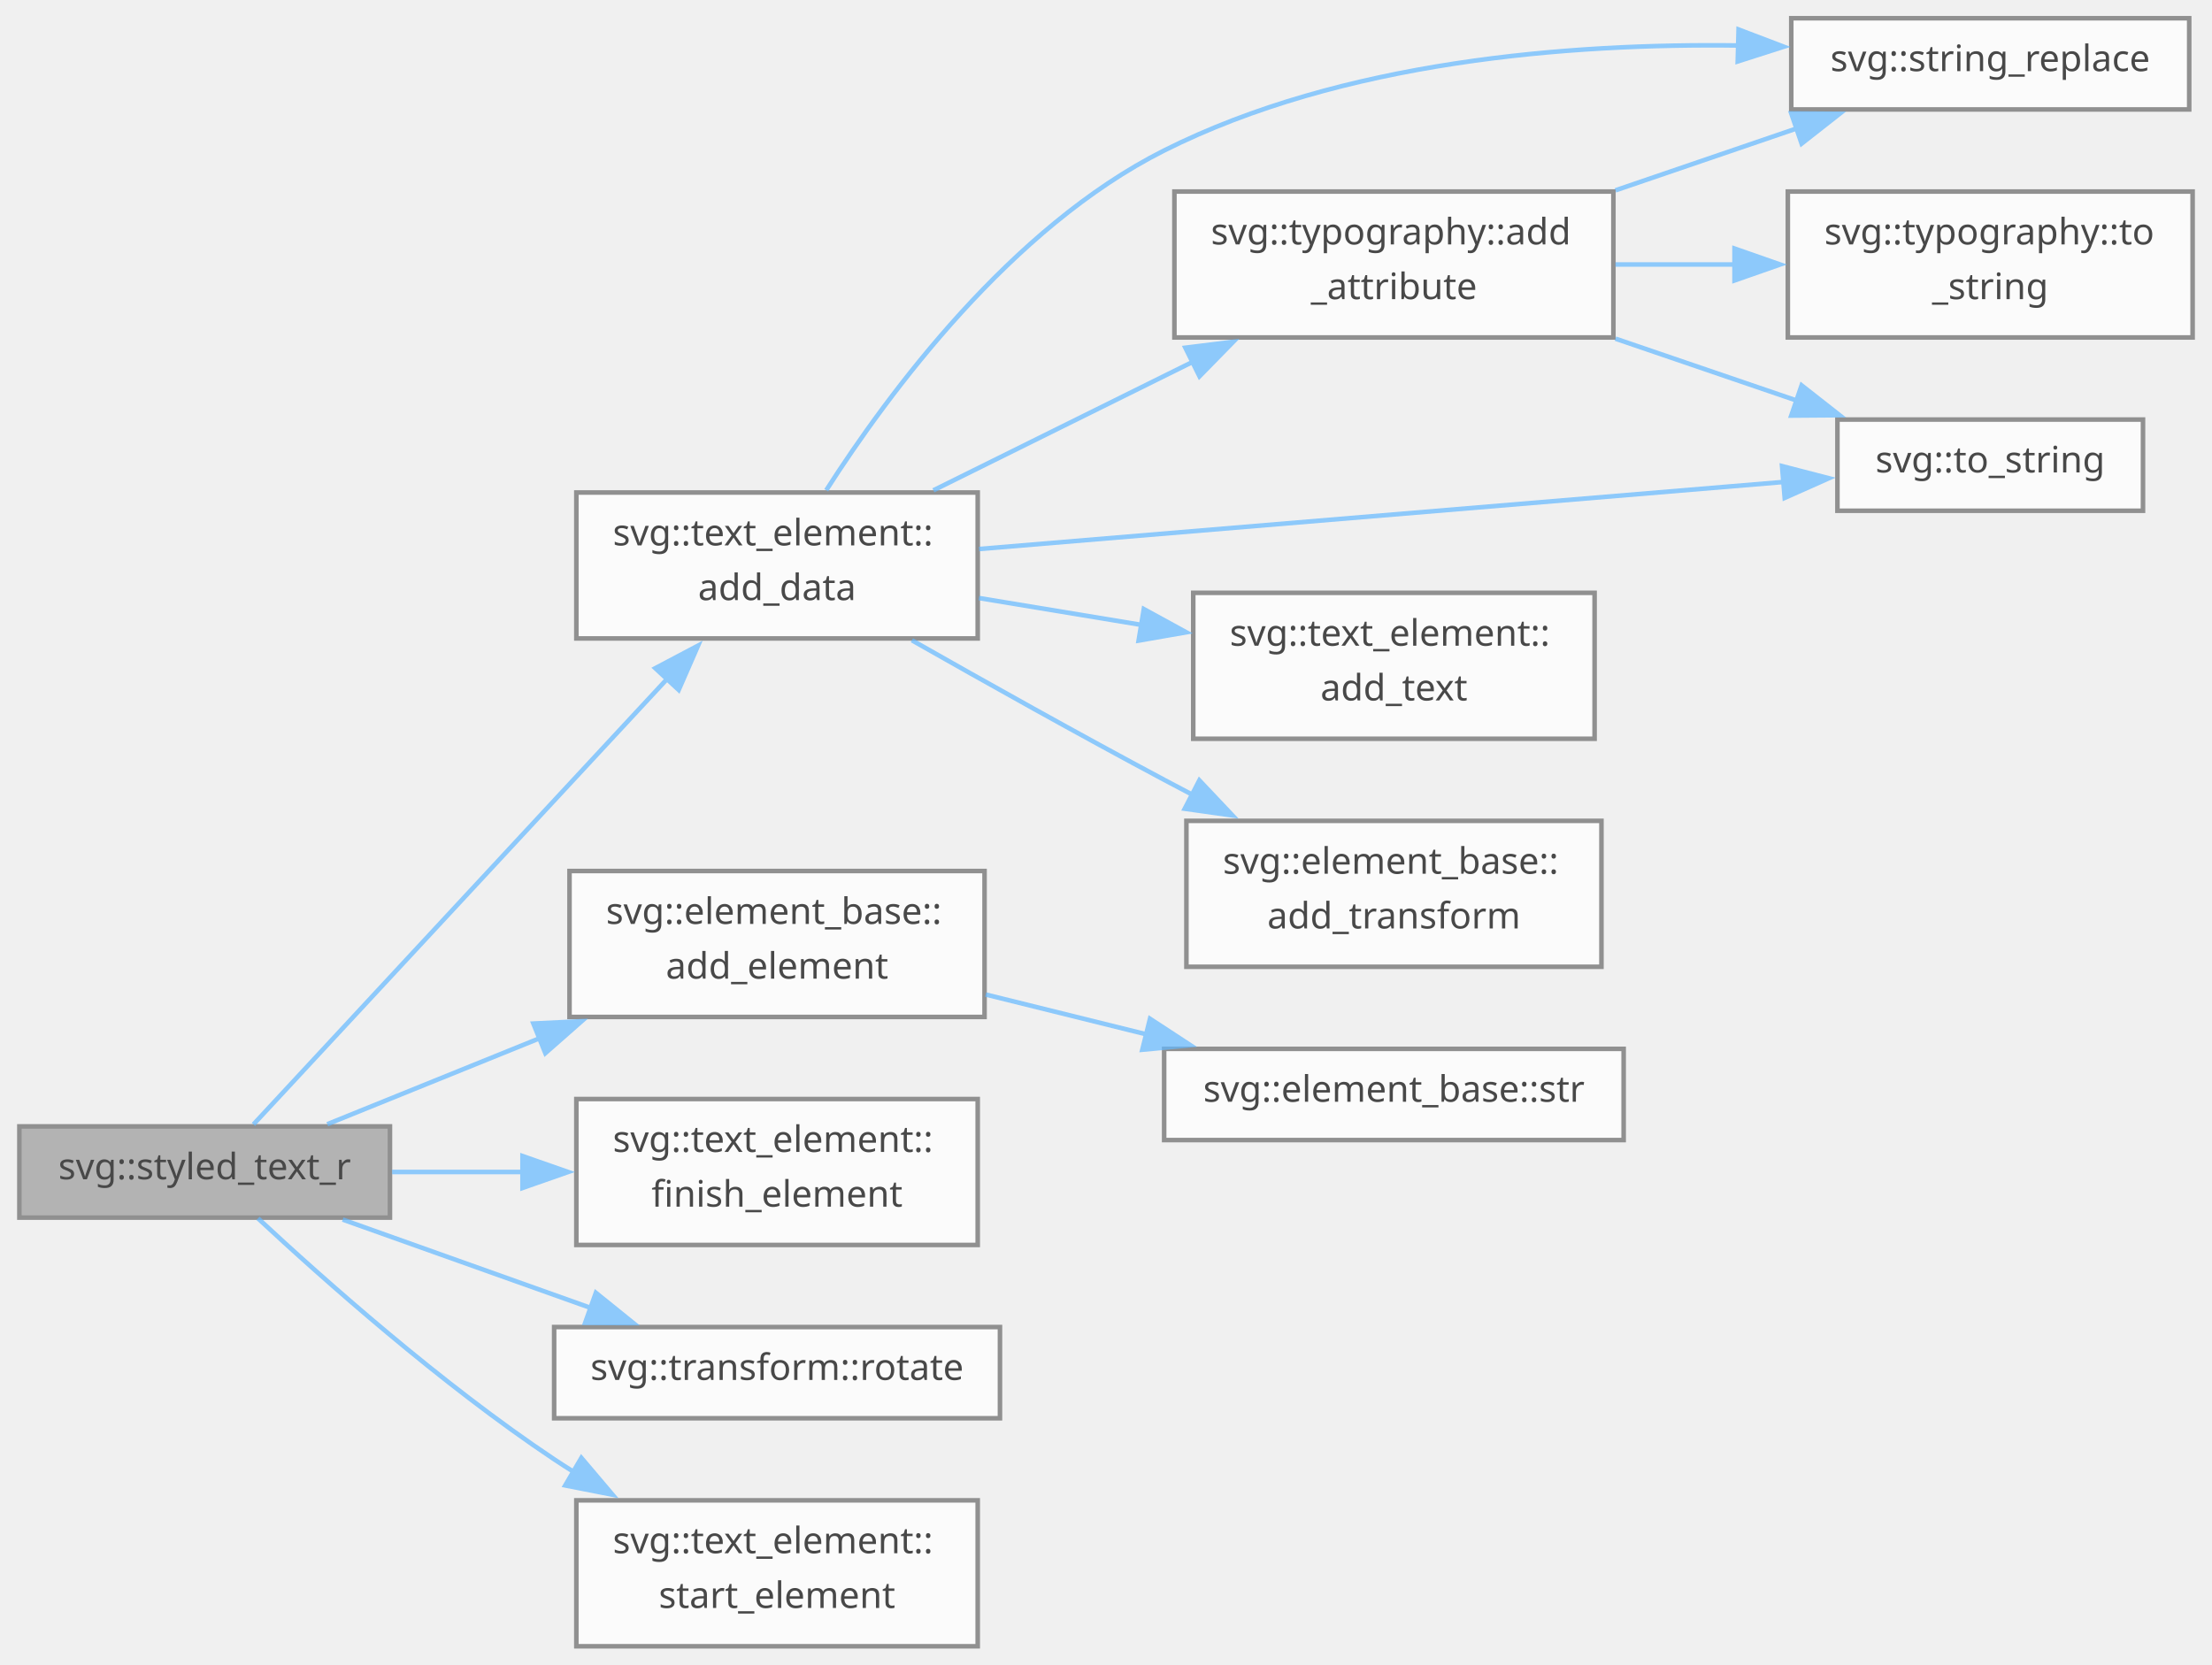
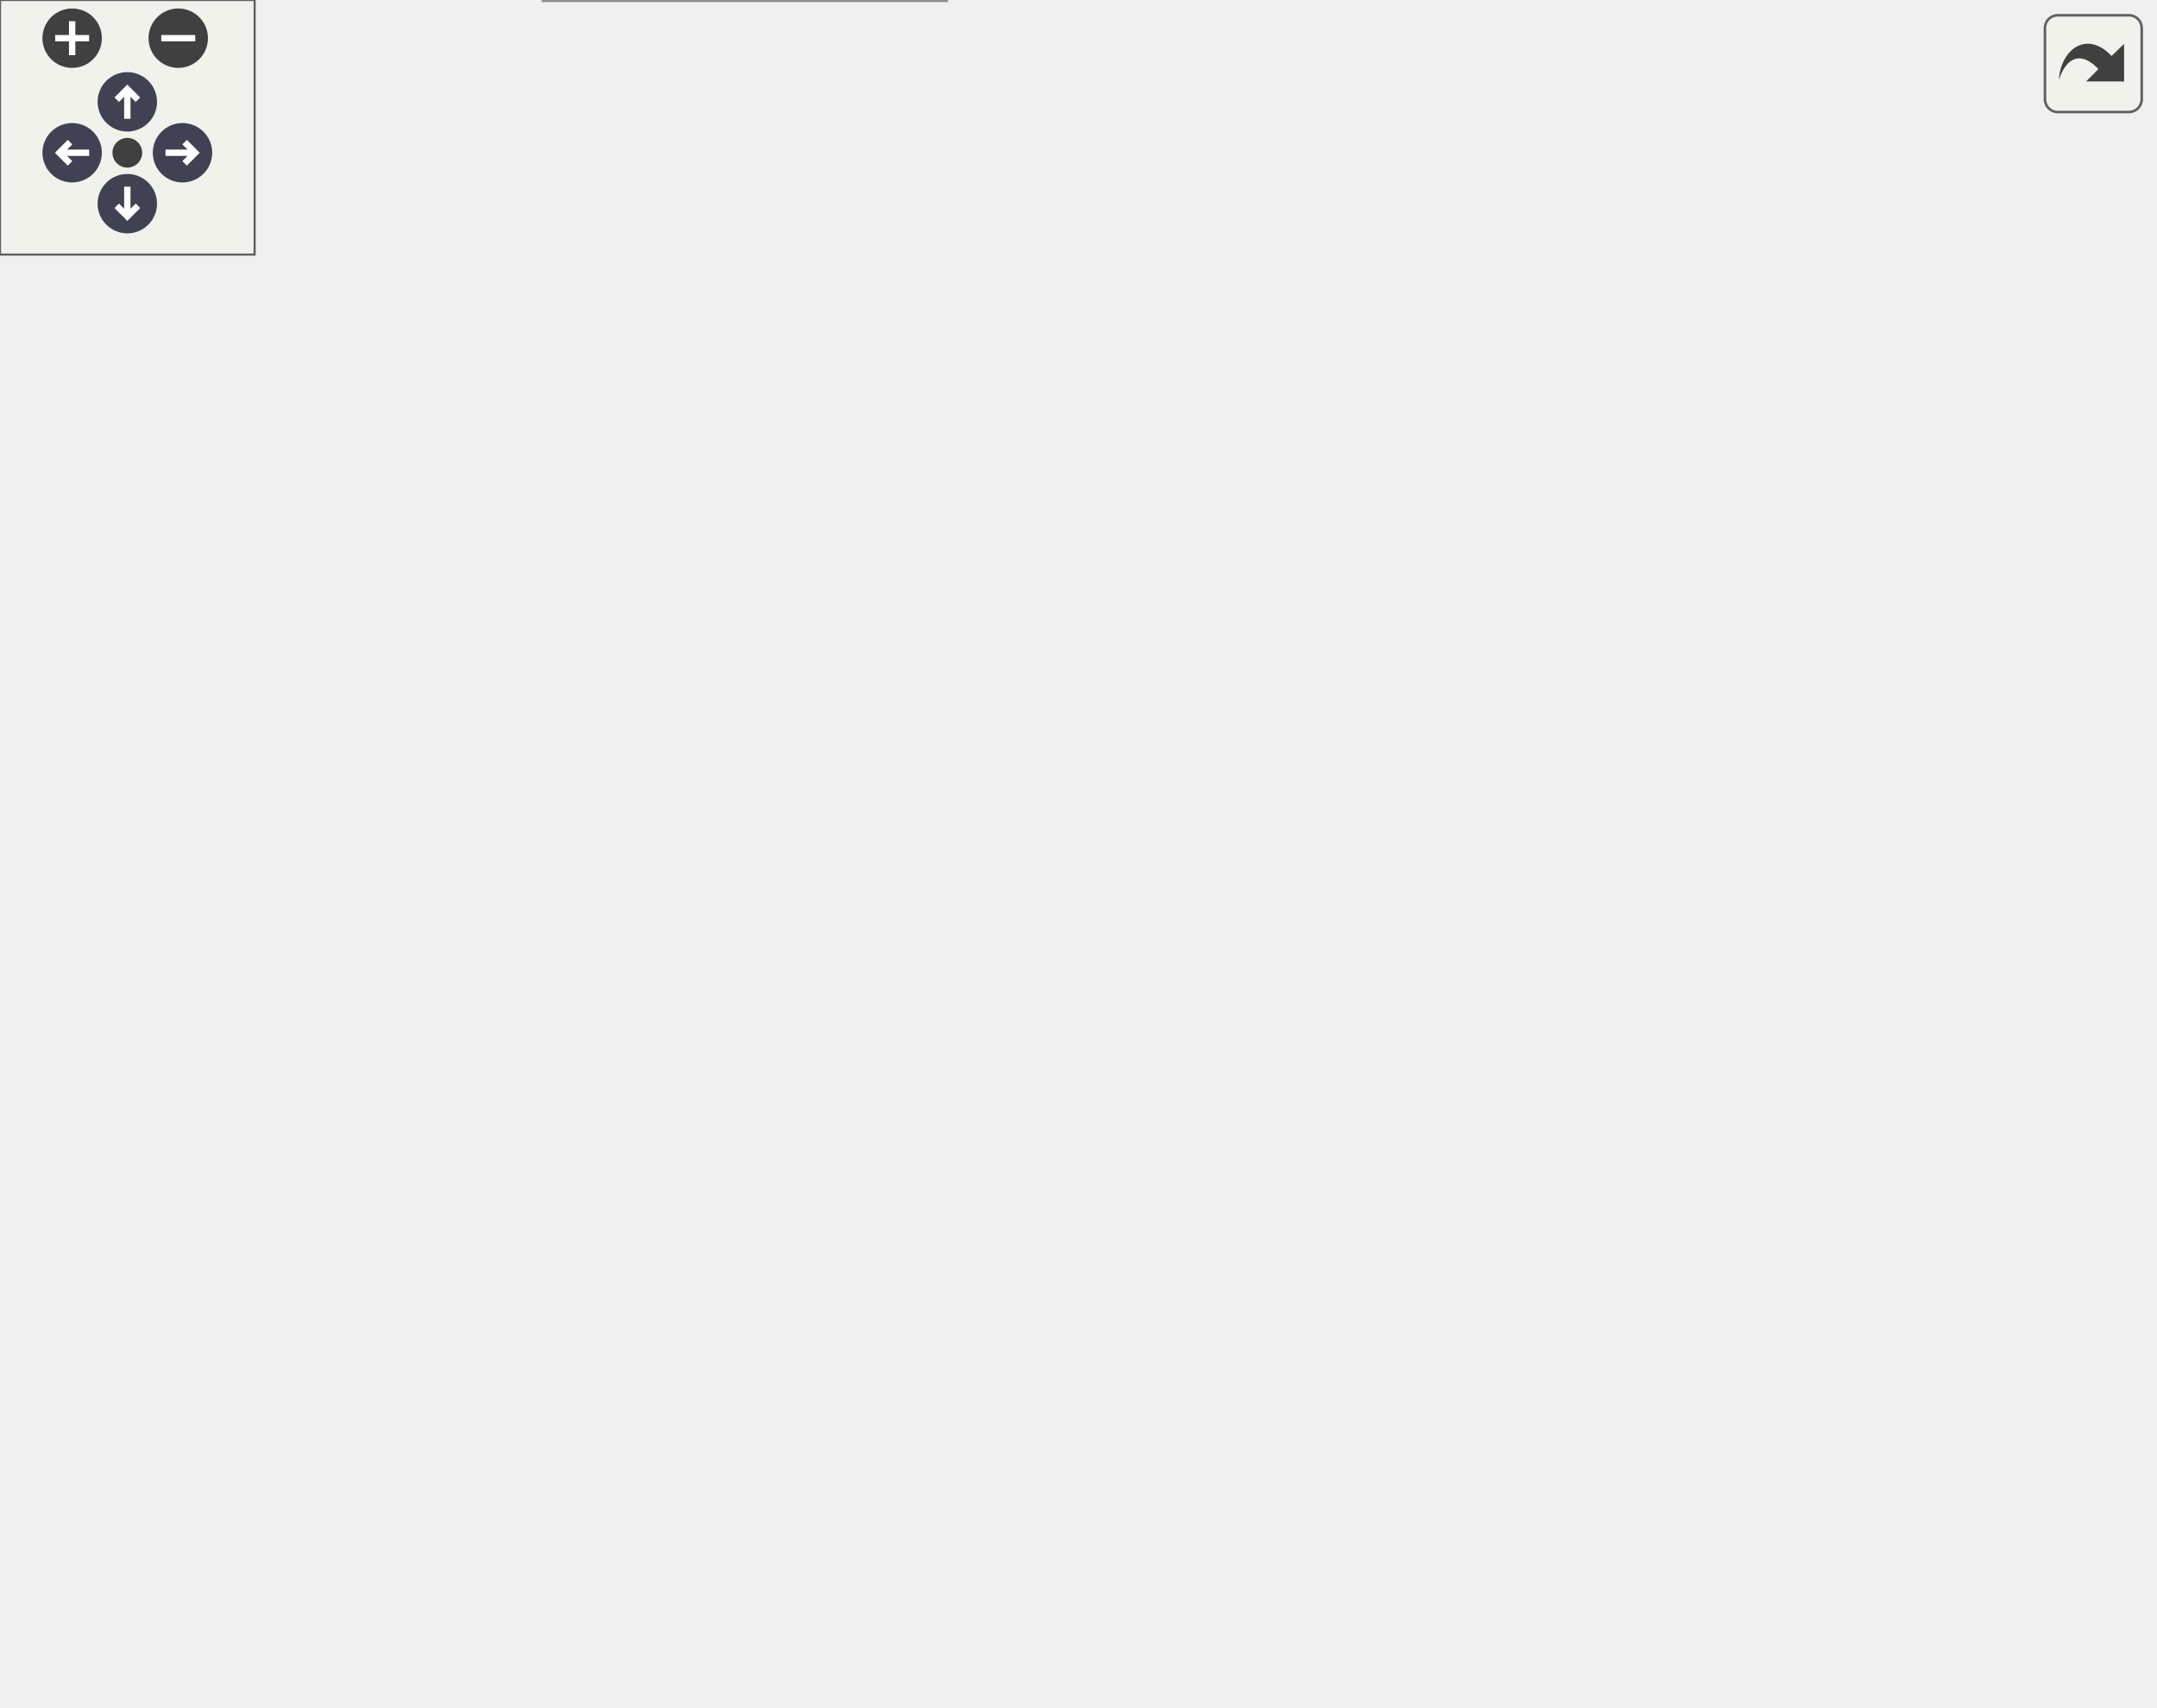
- <svg xmlns="http://www.w3.org/2000/svg" xmlns:xlink="http://www.w3.org/1999/xlink" width="485pt" height="365pt" viewBox="0.00 0.00 484.50 365.00">
-   <svg id="main" version="1.1" xml:space="preserve">
-     <style type="text/css">
+ <svg xmlns="http://www.w3.org/2000/svg" xmlns:xlink="http://www.w3.org/1999/xlink" id="main" version="1.1" xml:space="preserve">
+   <style type="text/css">
.node, .edge {opacity: 0.7;}
.node.selected, .edge.selected {opacity: 1;}
.edge:hover path { stroke: red; }
.edge:hover polygon { stroke: red; fill: red; }
</style>
-     <svg id="graph" class="graph">
-       <g id="graph0" class="graph" transform="scale(1 1) rotate(0) translate(4 361)">
-         <g id="Node000001" class="node">
-           <g id="a_Node000001">
-             <a xlink:title="Text at.">
-               <polygon fill="#999999" stroke="#666666" points="81.25,-114 0,-114 0,-94 81.25,-94 81.25,-114" />
-               <text text-anchor="middle" x="40.62" y="-102.4" font-family="SourceSans" font-size="8.00">svg::styled_text_r</text>
-             </a>
-           </g>
-         </g>
-         <g id="Node000002" class="node">
-           <g id="a_Node000002">
-             <a xlink:href="group__elements.html#aad29e1daf75bdcd69a39575a6807fa0f" target="_top" xlink:title="Either serialize immediately (as below), or create data structure that adds data to data_vec and then...">
-               <polygon fill="white" stroke="#666666" points="210.12,-253 122.12,-253 122.12,-221 210.12,-221 210.12,-253" />
-               <text text-anchor="start" x="130.12" y="-241.4" font-family="SourceSans" font-size="8.00">svg::text_element::</text>
-               <text text-anchor="middle" x="166.12" y="-229.4" font-family="SourceSans" font-size="8.00">add_data</text>
-             </a>
-           </g>
-         </g>
-         <g id="edge1_Node000001_Node000002" class="edge">
-           <g id="a_edge1_Node000001_Node000002">
-             <a xlink:title=" ">
-               <path fill="none" stroke="#63b8ff" d="M51.32,-114.44C70.78,-135.39 115.07,-183.09 142.3,-212.42" />
-               <polygon fill="#63b8ff" stroke="#63b8ff" points="139.43,-214.47 148.8,-219.42 144.56,-209.71 139.43,-214.47" />
-             </a>
-           </g>
-         </g>
-         <g id="Node000009" class="node">
-           <g id="a_Node000009">
-             <a xlink:href="group__elements.html#ada0333b46b2547c6152f3f5811016a12" target="_top" xlink:title=" ">
-               <polygon fill="white" stroke="#666666" points="211.62,-170 120.62,-170 120.62,-138 211.62,-138 211.62,-170" />
-               <text text-anchor="start" x="128.62" y="-158.4" font-family="SourceSans" font-size="8.00">svg::element_base::</text>
-               <text text-anchor="middle" x="166.12" y="-146.4" font-family="SourceSans" font-size="8.00">add_element</text>
-             </a>
-           </g>
-         </g>
-         <g id="edge10_Node000001_Node000009" class="edge">
-           <g id="a_edge10_Node000001_Node000009">
-             <a xlink:title=" ">
-               <path fill="none" stroke="#63b8ff" d="M67.51,-114.48C81.09,-119.98 98.21,-126.91 114.3,-133.42" />
-               <polygon fill="#63b8ff" stroke="#63b8ff" points="112.7,-136.55 123.28,-137.06 115.32,-130.06 112.7,-136.55" />
-             </a>
-           </g>
-         </g>
-         <g id="Node000011" class="node">
-           <g id="a_Node000011">
-             <a xlink:href="group__elements.html#ga13c46848317034d16c62a7d2061ba3d6" target="_top" xlink:title=" ">
-               <polygon fill="white" stroke="#666666" points="210.12,-120 122.12,-120 122.12,-88 210.12,-88 210.12,-120" />
-               <text text-anchor="start" x="130.12" y="-108.4" font-family="SourceSans" font-size="8.00">svg::text_element::</text>
-               <text text-anchor="middle" x="166.12" y="-96.4" font-family="SourceSans" font-size="8.00">finish_element</text>
-             </a>
-           </g>
-         </g>
-         <g id="edge12_Node000001_Node000011" class="edge">
-           <g id="a_edge12_Node000001_Node000011">
-             <a xlink:title=" ">
-               <path fill="none" stroke="#63b8ff" d="M81.72,-104C90.94,-104 100.89,-104 110.59,-104" />
-               <polygon fill="#63b8ff" stroke="#63b8ff" points="110.31,-107.5 120.31,-104 110.31,-100.5 110.31,-107.5" />
-             </a>
-           </g>
-         </g>
-         <g id="Node000012" class="node">
-           <g id="a_Node000012">
-             <a xlink:href="structsvg_1_1transform.html#acf9836f4ba647f0dd2b53963a0f714d0" target="_top" xlink:title=" ">
-               <polygon fill="white" stroke="#666666" points="215,-70 117.25,-70 117.25,-50 215,-50 215,-70" />
-               <text text-anchor="middle" x="166.12" y="-58.4" font-family="SourceSans" font-size="8.00">svg::transform::rotate</text>
-             </a>
-           </g>
-         </g>
-         <g id="edge13_Node000001_Node000012" class="edge">
-           <g id="a_edge13_Node000001_Node000012">
-             <a xlink:title=" ">
-               <path fill="none" stroke="#63b8ff" d="M70.89,-93.57C87.2,-87.76 107.72,-80.45 125.45,-74.13" />
-               <polygon fill="#63b8ff" stroke="#63b8ff" points="126.4,-77.51 134.64,-70.86 124.05,-70.92 126.4,-77.51" />
-             </a>
-           </g>
-         </g>
-         <g id="Node000013" class="node">
-           <g id="a_Node000013">
-             <a xlink:href="group__elements.html#ae45bec611a6ec17ea46aab6d680ae042" target="_top" xlink:title=" ">
-               <polygon fill="white" stroke="#666666" points="210.12,-32 122.12,-32 122.12,0 210.12,0 210.12,-32" />
-               <text text-anchor="start" x="130.12" y="-20.4" font-family="SourceSans" font-size="8.00">svg::text_element::</text>
-               <text text-anchor="middle" x="166.12" y="-8.4" font-family="SourceSans" font-size="8.00">start_element</text>
-             </a>
-           </g>
-         </g>
-         <g id="edge14_Node000001_Node000013" class="edge">
-           <g id="a_edge14_Node000001_Node000013">
-             <a xlink:title=" ">
-               <path fill="none" stroke="#63b8ff" d="M52.32,-93.83C66.46,-80.67 92.51,-57.49 117.25,-41 118.64,-40.07 120.07,-39.16 121.52,-38.25" />
-               <polygon fill="#63b8ff" stroke="#63b8ff" points="123.22,-41.31 130.07,-33.23 119.68,-35.27 123.22,-41.31" />
-             </a>
-           </g>
-         </g>
-         <g id="Node000003" class="node">
-           <g id="a_Node000003">
-             <a xlink:href="structsvg_1_1typography.html#adbc62f74f1fed3f7c77567250f084f83" target="_top" xlink:title=" ">
-               <polygon fill="white" stroke="#666666" points="349.5,-319 253.25,-319 253.25,-287 349.5,-287 349.5,-319" />
-               <text text-anchor="start" x="261.25" y="-307.4" font-family="SourceSans" font-size="8.00">svg::typography::add</text>
-               <text text-anchor="middle" x="301.38" y="-295.4" font-family="SourceSans" font-size="8.00">_attribute</text>
-             </a>
-           </g>
-         </g>
-         <g id="edge2_Node000002_Node000003" class="edge">
-           <g id="a_edge2_Node000002_Node000003">
-             <a xlink:title=" ">
-               <path fill="none" stroke="#63b8ff" d="M200.41,-253.48C217.63,-262.01 238.85,-272.53 257.31,-281.67" />
-               <polygon fill="#63b8ff" stroke="#63b8ff" points="255.65,-284.75 266.16,-286.05 258.75,-278.48 255.65,-284.75" />
-             </a>
-           </g>
-         </g>
-         <g id="Node000004" class="node">
-           <g id="a_Node000004">
-             <a xlink:href="namespacesvg.html#a48ac748e89e22789d1772326a98dd7b6" target="_top" xlink:title=" ">
-               <polygon fill="white" stroke="#666666" points="475.75,-357 388.5,-357 388.5,-337 475.75,-337 475.75,-357" />
-               <text text-anchor="middle" x="432.12" y="-345.4" font-family="SourceSans" font-size="8.00">svg::string_replace</text>
-             </a>
-           </g>
-         </g>
-         <g id="edge8_Node000002_Node000004" class="edge">
-           <g id="a_edge8_Node000002_Node000004">
-             <a xlink:title=" ">
-               <path fill="none" stroke="#63b8ff" d="M176.91,-253.5C190.54,-274.79 217.4,-311.12 251,-328 290.09,-347.64 339.88,-351.54 377.21,-351.02" />
-               <polygon fill="#63b8ff" stroke="#63b8ff" points="376.95,-354.53 386.85,-350.76 376.76,-347.53 376.95,-354.53" />
-             </a>
-           </g>
-         </g>
-         <g id="Node000005" class="node">
-           <g id="a_Node000005">
-             <a xlink:href="namespacesvg.html#a36b1c48ad4601b205790e3772ad0a7b6" target="_top" xlink:title=" ">
-               <polygon fill="white" stroke="#666666" points="465.62,-269 398.62,-269 398.62,-249 465.62,-249 465.62,-269" />
-               <text text-anchor="middle" x="432.12" y="-257.4" font-family="SourceSans" font-size="8.00">svg::to_string</text>
-             </a>
-           </g>
-         </g>
-         <g id="edge9_Node000002_Node000005" class="edge">
-           <g id="a_edge9_Node000002_Node000005">
-             <a xlink:title=" ">
-               <path fill="none" stroke="#63b8ff" d="M210.42,-240.61C259.18,-244.67 337.98,-251.24 387.05,-255.33" />
-               <polygon fill="#63b8ff" stroke="#63b8ff" points="386.48,-258.79 396.74,-256.13 387.06,-251.82 386.48,-258.79" />
-             </a>
-           </g>
-         </g>
-         <g id="Node000007" class="node">
-           <g id="a_Node000007">
-             <a xlink:href="group__elements.html#a1ed006cabdb9c531c2bd8e27ea9e0966" target="_top" xlink:title=" ">
-               <polygon fill="white" stroke="#666666" points="345.38,-231 257.38,-231 257.38,-199 345.38,-199 345.38,-231" />
-               <text text-anchor="start" x="265.38" y="-219.4" font-family="SourceSans" font-size="8.00">svg::text_element::</text>
-               <text text-anchor="middle" x="301.38" y="-207.4" font-family="SourceSans" font-size="8.00">add_text</text>
-             </a>
-           </g>
-         </g>
-         <g id="edge6_Node000002_Node000007" class="edge">
-           <g id="a_edge6_Node000002_Node000007">
-             <a xlink:title=" ">
-               <path fill="none" stroke="#63b8ff" d="M210.39,-229.86C221.79,-227.97 234.24,-225.92 246.14,-223.95" />
-               <polygon fill="#63b8ff" stroke="#63b8ff" points="246.54,-227.44 255.84,-222.35 245.4,-220.53 246.54,-227.44" />
-             </a>
-           </g>
-         </g>
-         <g id="Node000008" class="node">
-           <g id="a_Node000008">
-             <a xlink:href="group__elements.html#a53d72a7ff728ad1d4d027254530bcf3d" target="_top" xlink:title="Common transforms include rotate(180)">
-               <polygon fill="white" stroke="#666666" points="346.88,-181 255.88,-181 255.88,-149 346.88,-149 346.88,-181" />
-               <text text-anchor="start" x="263.88" y="-169.4" font-family="SourceSans" font-size="8.00">svg::element_base::</text>
-               <text text-anchor="middle" x="301.38" y="-157.4" font-family="SourceSans" font-size="8.00">add_transform</text>
-             </a>
-           </g>
-         </g>
-         <g id="edge7_Node000002_Node000008" class="edge">
-           <g id="a_edge7_Node000002_Node000008">
-             <a xlink:title=" ">
-               <path fill="none" stroke="#63b8ff" d="M195.69,-220.6C211.83,-211.43 232.44,-199.89 251,-190 253.05,-188.91 255.16,-187.79 257.29,-186.68" />
-               <polygon fill="#63b8ff" stroke="#63b8ff" points="258.72,-189.88 266,-182.18 255.51,-183.66 258.72,-189.88" />
-             </a>
-           </g>
-         </g>
-         <g id="edge3_Node000003_Node000004" class="edge">
-           <g id="a_edge3_Node000003_Node000004">
-             <a xlink:title=" ">
-               <path fill="none" stroke="#63b8ff" d="M349.95,-319.26C363.03,-323.73 377.1,-328.54 389.79,-332.87" />
-               <polygon fill="#63b8ff" stroke="#63b8ff" points="388.5,-336.13 399.1,-336.05 390.77,-329.51 388.5,-336.13" />
-             </a>
-           </g>
-         </g>
-         <g id="edge4_Node000003_Node000005" class="edge">
-           <g id="a_edge4_Node000003_Node000005">
-             <a xlink:title=" ">
-               <path fill="none" stroke="#63b8ff" d="M349.95,-286.74C363.03,-282.27 377.1,-277.46 389.79,-273.13" />
-               <polygon fill="#63b8ff" stroke="#63b8ff" points="390.77,-276.49 399.1,-269.95 388.5,-269.87 390.77,-276.49" />
-             </a>
-           </g>
-         </g>
-         <g id="Node000006" class="node">
-           <g id="a_Node000006">
-             <a xlink:href="structsvg_1_1typography.html#a174c1ffb4e56214d71523ffe7e422561" target="_top" xlink:title=" ">
-               <polygon fill="white" stroke="#666666" points="476.5,-319 387.75,-319 387.75,-287 476.5,-287 476.5,-319" />
-               <text text-anchor="start" x="395.75" y="-307.4" font-family="SourceSans" font-size="8.00">svg::typography::to</text>
-               <text text-anchor="middle" x="432.12" y="-295.4" font-family="SourceSans" font-size="8.00">_string</text>
-             </a>
-           </g>
-         </g>
-         <g id="edge5_Node000003_Node000006" class="edge">
-           <g id="a_edge5_Node000003_Node000006">
-             <a xlink:title=" ">
-               <path fill="none" stroke="#63b8ff" d="M349.95,-303C358.52,-303 367.51,-303 376.27,-303" />
-               <polygon fill="#63b8ff" stroke="#63b8ff" points="376.06,-306.5 386.06,-303 376.06,-299.5 376.06,-306.5" />
-             </a>
-           </g>
-         </g>
-         <g id="Node000010" class="node">
-           <g id="a_Node000010">
-             <a xlink:href="group__elements.html#ad893ef9c13a15464c96d8a85c08af30f" target="_top" xlink:title=" ">
-               <polygon fill="white" stroke="#666666" points="351.75,-131 251,-131 251,-111 351.75,-111 351.75,-131" />
-               <text text-anchor="middle" x="301.38" y="-119.4" font-family="SourceSans" font-size="8.00">svg::element_base::str</text>
-             </a>
-           </g>
-         </g>
-         <g id="edge11_Node000009_Node000010" class="edge">
-           <g id="a_edge11_Node000009_Node000010">
-             <a xlink:title=" ">
-               <path fill="none" stroke="#63b8ff" d="M211.87,-142.92C223.21,-140.11 235.51,-137.06 247.22,-134.16" />
-               <polygon fill="#63b8ff" stroke="#63b8ff" points="247.9,-137.6 256.76,-131.8 246.21,-130.81 247.9,-137.6" />
-             </a>
-           </g>
-         </g>
-       </g>
-     </svg>
+   <defs>
+     <circle id="rim" cx="0" cy="0" r="7" />
+     <circle id="rim2" cx="0" cy="0" r="3.5" />
+     <g id="zoomPlus">
+       <use xlink:href="#rim" fill="#404040">
+         <set attributeName="fill" to="#808080" begin="zoomplus.mouseover" end="zoomplus.mouseout" />
+       </use>
+       <path d="M-4,0h8M0,-4v8" fill="none" stroke="white" stroke-width="1.5" pointer-events="none" />
+     </g>
+     <g id="zoomMin">
+       <use xlink:href="#rim" fill="#404040">
+         <set attributeName="fill" to="#808080" begin="zoomminus.mouseover" end="zoomminus.mouseout" />
+       </use>
+       <path d="M-4,0h8" fill="none" stroke="white" stroke-width="1.5" pointer-events="none" />
+     </g>
+     <g id="arrowUp" transform="translate(30 24)">
+       <use xlink:href="#rim" />
+       <path pointer-events="none" fill="none" stroke="white" stroke-width="1.5" d="M0,-3.0v7 M-2.5,-0.5L0,-3.0L2.5,-0.5" />
+     </g>
+     <g id="arrowRight" transform="rotate(90) translate(36 -43)">
+       <use xlink:href="#rim" />
+       <path pointer-events="none" fill="none" stroke="white" stroke-width="1.5" d="M0,-3.0v7 M-2.5,-0.5L0,-3.0L2.5,-0.5" />
+     </g>
+     <g id="arrowDown" transform="rotate(180) translate(-30 -48)">
+       <use xlink:href="#rim" />
+       <path pointer-events="none" fill="none" stroke="white" stroke-width="1.5" d="M0,-3.0v7 M-2.5,-0.5L0,-3.0L2.5,-0.5" />
+     </g>
+     <g id="arrowLeft" transform="rotate(270) translate(-36 17)">
+       <use xlink:href="#rim" />
+       <path pointer-events="none" fill="none" stroke="white" stroke-width="1.5" d="M0,-3.0v7 M-2.5,-0.5L0,-3.0L2.5,-0.5" />
+     </g>
+     <g id="resetDef">
+       <use xlink:href="#rim2" fill="#404040">
+         <set attributeName="fill" to="#808080" begin="reset.mouseover" end="reset.mouseout" />
+       </use>
+     </g>
+   </defs>
+   <svg id="graph" class="graph">
+     <g id="viewport">
+       <g id="Node000001" class="node">
+         <g id="a_Node000001">
+           <a xlink:title="Text at.">
+             <polygon fill="#999999" stroke="#666666" points="86.5,-104.62 0,-104.62 0,-86.88 86.5,-86.88 86.5,-104.62" />
+             <text text-anchor="middle" x="43.25" y="-93.03" font-family="SourceSans" font-size="8.00">svg::styled_text_r</text>
+           </a>
+         </g>
+       </g>
+       <g id="Node000002" class="node">
+         <g id="a_Node000002">
+           <a xlink:href="group__elements.html#aad29e1daf75bdcd69a39575a6807fa0f" target="_top" xlink:title="Either serialize immediately (as below), or create data structure that adds data to data_vec and then...">
+             <polygon fill="white" stroke="#666666" points="222.88,-242.5 128.12,-242.5 128.12,-215 222.88,-215 222.88,-242.5" />
+             <text text-anchor="start" x="136.12" y="-230.9" font-family="SourceSans" font-size="8.00">svg::text_element::</text>
+             <text text-anchor="middle" x="175.5" y="-221.15" font-family="SourceSans" font-size="8.00">add_data</text>
+           </a>
+         </g>
+       </g>
+       <g id="edge1_Node000001_Node000002" class="edge">
+         <g id="a_edge1_Node000001_Node000002">
+           <a xlink:title=" ">
+             <path fill="none" stroke="#63b8ff" d="M53.2,-104.89C73.6,-125.72 124.02,-177.2 153.02,-206.82" />
+             <polygon fill="#63b8ff" stroke="#63b8ff" points="150.38,-209.13 159.88,-213.82 155.38,-204.23 150.38,-209.13" />
+           </a>
+         </g>
+       </g>
+       <g id="Node000009" class="node">
+         <g id="a_Node000009">
+           <a xlink:href="group__elements.html#ada0333b46b2547c6152f3f5811016a12" target="_top" xlink:title=" ">
+             <polygon fill="white" stroke="#666666" points="225.5,-155.5 125.5,-155.5 125.5,-128 225.5,-128 225.5,-155.5" />
+             <text text-anchor="start" x="133.5" y="-143.9" font-family="SourceSans" font-size="8.00">svg::element_base::</text>
+             <text text-anchor="middle" x="175.5" y="-134.15" font-family="SourceSans" font-size="8.00">add_element</text>
+           </a>
+         </g>
+       </g>
+       <g id="edge10_Node000001_Node000009" class="edge">
+         <g id="a_edge10_Node000001_Node000009">
+           <a xlink:title=" ">
+             <path fill="none" stroke="#63b8ff" d="M70.61,-105.06C85.82,-110.43 105.48,-117.37 123.59,-123.77" />
+             <polygon fill="#63b8ff" stroke="#63b8ff" points="122.3,-127.03 132.89,-127.06 124.63,-120.42 122.3,-127.03" />
+           </a>
+         </g>
+       </g>
+       <g id="Node000011" class="node">
+         <g id="a_Node000011">
+           <a xlink:href="group__elements.html#ga13c46848317034d16c62a7d2061ba3d6" target="_top" xlink:title=" ">
+             <polygon fill="white" stroke="#666666" points="222.88,-109.5 128.12,-109.5 128.12,-82 222.88,-82 222.88,-109.5" />
+             <text text-anchor="start" x="136.12" y="-97.9" font-family="SourceSans" font-size="8.00">svg::text_element::</text>
+             <text text-anchor="middle" x="175.5" y="-88.15" font-family="SourceSans" font-size="8.00">finish_element</text>
+           </a>
+         </g>
+       </g>
+       <g id="edge12_Node000001_Node000011" class="edge">
+         <g id="a_edge12_Node000001_Node000011">
+           <a xlink:title=" ">
+             <path fill="none" stroke="#63b8ff" d="M86.9,-95.75C96.28,-95.75 106.38,-95.75 116.26,-95.75" />
+             <polygon fill="#63b8ff" stroke="#63b8ff" points="116.19,-99.25 126.19,-95.75 116.19,-92.25 116.19,-99.25" />
+           </a>
+         </g>
+       </g>
+       <g id="Node000012" class="node">
+         <g id="a_Node000012">
+           <a xlink:href="structsvg_1_1transform.html#acf9836f4ba647f0dd2b53963a0f714d0" target="_top" xlink:title=" ">
+             <polygon fill="white" stroke="#666666" points="228.5,-63.62 122.5,-63.62 122.5,-45.88 228.5,-45.88 228.5,-63.62" />
+             <text text-anchor="middle" x="175.5" y="-52.02" font-family="SourceSans" font-size="8.00">svg::transform::rotate</text>
+           </a>
+         </g>
+       </g>
+       <g id="edge13_Node000001_Node000012" class="edge">
+         <g id="a_edge13_Node000001_Node000012">
+           <a xlink:title=" ">
+             <path fill="none" stroke="#63b8ff" d="M73.81,-86.45C91.71,-80.81 114.78,-73.55 134.33,-67.4" />
+             <polygon fill="#63b8ff" stroke="#63b8ff" points="135.13,-70.81 143.62,-64.47 133.03,-64.14 135.13,-70.81" />
+           </a>
+         </g>
+       </g>
+       <g id="Node000013" class="node">
+         <g id="a_Node000013">
+           <a xlink:href="group__elements.html#ae45bec611a6ec17ea46aab6d680ae042" target="_top" xlink:title=" ">
+             <polygon fill="white" stroke="#666666" points="222.88,-27.5 128.12,-27.5 128.12,0 222.88,0 222.88,-27.5" />
+             <text text-anchor="start" x="136.12" y="-15.9" font-family="SourceSans" font-size="8.00">svg::text_element::</text>
+             <text text-anchor="middle" x="175.5" y="-6.15" font-family="SourceSans" font-size="8.00">start_element</text>
+           </a>
+         </g>
+       </g>
+       <g id="edge14_Node000001_Node000013" class="edge">
+         <g id="a_edge14_Node000001_Node000013">
+           <a xlink:title=" ">
+             <path fill="none" stroke="#63b8ff" d="M54.84,-86.51C69.38,-74.12 96.68,-51.92 122.5,-36.75 124.68,-35.47 126.94,-34.22 129.25,-33" />
+             <polygon fill="#63b8ff" stroke="#63b8ff" points="130.79,-36.14 138.18,-28.56 127.67,-29.87 130.79,-36.14" />
+           </a>
+         </g>
+       </g>
+       <g id="Node000003" class="node">
+         <g id="a_Node000003">
+           <a xlink:href="structsvg_1_1typography.html#adbc62f74f1fed3f7c77567250f084f83" target="_top" xlink:title=" ">
+             <polygon fill="white" stroke="#666666" points="371.62,-305.5 267.88,-305.5 267.88,-278 371.62,-278 371.62,-305.5" />
+             <text text-anchor="start" x="275.88" y="-293.9" font-family="SourceSans" font-size="8.00">svg::typography::add</text>
+             <text text-anchor="middle" x="319.75" y="-284.15" font-family="SourceSans" font-size="8.00">_attribute</text>
+           </a>
+         </g>
+       </g>
+       <g id="edge2_Node000002_Node000003" class="edge">
+         <g id="a_edge2_Node000002_Node000003">
+           <a xlink:title=" ">
+             <path fill="none" stroke="#63b8ff" d="M208.42,-242.89C228.56,-251.8 254.78,-263.42 276.61,-273.09" />
+             <polygon fill="#63b8ff" stroke="#63b8ff" points="274.99,-276.2 285.55,-277.05 277.82,-269.8 274.99,-276.2" />
+           </a>
+         </g>
+       </g>
+       <g id="Node000004" class="node">
+         <g id="a_Node000004">
+           <a xlink:href="namespacesvg.html#a48ac748e89e22789d1772326a98dd7b6" target="_top" xlink:title=" ">
+             <polygon fill="white" stroke="#666666" points="505.75,-341.62 412.5,-341.62 412.5,-323.88 505.75,-323.88 505.75,-341.62" />
+             <text text-anchor="middle" x="459.12" y="-330.02" font-family="SourceSans" font-size="8.00">svg::string_replace</text>
+           </a>
+         </g>
+       </g>
+       <g id="edge8_Node000002_Node000004" class="edge">
+         <g id="a_edge8_Node000002_Node000004">
+           <a xlink:title=" ">
+             <path fill="none" stroke="#63b8ff" d="M185.94,-242.72C200.27,-262.65 229.6,-298.61 264.5,-314.75 307.17,-334.49 360.71,-338.08 400.67,-337.25" />
+             <polygon fill="#63b8ff" stroke="#63b8ff" points="400.69,-340.75 410.57,-336.93 400.46,-333.75 400.69,-340.75" />
+           </a>
+         </g>
+       </g>
+       <g id="Node000005" class="node">
+         <g id="a_Node000005">
+           <a xlink:href="namespacesvg.html#a36b1c48ad4601b205790e3772ad0a7b6" target="_top" xlink:title=" ">
+             <polygon fill="white" stroke="#666666" points="494.88,-259.62 423.38,-259.62 423.38,-241.88 494.88,-241.88 494.88,-259.62" />
+             <text text-anchor="middle" x="459.12" y="-248.03" font-family="SourceSans" font-size="8.00">svg::to_string</text>
+           </a>
+         </g>
+       </g>
+       <g id="edge9_Node000002_Node000005" class="edge">
+         <g id="a_edge9_Node000002_Node000005">
+           <a xlink:title=" ">
+             <path fill="none" stroke="#63b8ff" d="M223.32,-232.41C275.67,-236.5 359.91,-243.08 411.98,-247.15" />
+             <polygon fill="#63b8ff" stroke="#63b8ff" points="411.47,-250.62 421.71,-247.91 412.01,-243.64 411.47,-250.62" />
+           </a>
+         </g>
+       </g>
+       <g id="Node000007" class="node">
+         <g id="a_Node000007">
+           <a xlink:href="group__elements.html#a1ed006cabdb9c531c2bd8e27ea9e0966" target="_top" xlink:title=" ">
+             <polygon fill="white" stroke="#666666" points="367.12,-221.5 272.38,-221.5 272.38,-194 367.12,-194 367.12,-221.5" />
+             <text text-anchor="start" x="280.38" y="-209.9" font-family="SourceSans" font-size="8.00">svg::text_element::</text>
+             <text text-anchor="middle" x="319.75" y="-200.15" font-family="SourceSans" font-size="8.00">add_text</text>
+           </a>
+         </g>
+       </g>
+       <g id="edge6_Node000002_Node000007" class="edge">
+         <g id="a_edge6_Node000002_Node000007">
+           <a xlink:title=" ">
+             <path fill="none" stroke="#63b8ff" d="M223.08,-221.87C235.11,-220.1 248.22,-218.16 260.76,-216.31" />
+             <polygon fill="#63b8ff" stroke="#63b8ff" points="261.19,-219.79 270.57,-214.86 260.17,-212.86 261.19,-219.79" />
+           </a>
+         </g>
+       </g>
+       <g id="Node000008" class="node">
+         <g id="a_Node000008">
+           <a xlink:href="group__elements.html#a53d72a7ff728ad1d4d027254530bcf3d" target="_top" xlink:title="Common transforms include rotate(180)">
+             <polygon fill="white" stroke="#666666" points="369.75,-175.5 269.75,-175.5 269.75,-148 369.75,-148 369.75,-175.5" />
+             <text text-anchor="start" x="277.75" y="-163.9" font-family="SourceSans" font-size="8.00">svg::element_base::</text>
+             <text text-anchor="middle" x="319.75" y="-154.15" font-family="SourceSans" font-size="8.00">add_transform</text>
+           </a>
+         </g>
+       </g>
+       <g id="edge7_Node000002_Node000008" class="edge">
+         <g id="a_edge7_Node000002_Node000008">
+           <a xlink:title=" ">
+             <path fill="none" stroke="#63b8ff" d="M203.64,-214.63C220.93,-205.77 243.87,-194.27 264.5,-184.75 267.6,-183.32 270.82,-181.87 274.07,-180.43" />
+             <polygon fill="#63b8ff" stroke="#63b8ff" points="275.3,-183.71 283.07,-176.51 272.51,-177.29 275.3,-183.71" />
+           </a>
+         </g>
+       </g>
+       <g id="edge3_Node000003_Node000004" class="edge">
+         <g id="a_edge3_Node000003_Node000004">
+           <a xlink:title=" ">
+             <path fill="none" stroke="#63b8ff" d="M368.41,-305.97C384,-310.63 401.19,-315.76 416.31,-320.27" />
+             <polygon fill="#63b8ff" stroke="#63b8ff" points="414.88,-323.5 425.46,-323 416.88,-316.79 414.88,-323.5" />
+           </a>
+         </g>
+       </g>
+       <g id="edge4_Node000003_Node000005" class="edge">
+         <g id="a_edge4_Node000003_Node000005">
+           <a xlink:title=" ">
+             <path fill="none" stroke="#63b8ff" d="M368.41,-277.53C384,-272.87 401.19,-267.74 416.31,-263.23" />
+             <polygon fill="#63b8ff" stroke="#63b8ff" points="416.88,-266.71 425.46,-260.5 414.88,-260 416.88,-266.71" />
+           </a>
+         </g>
+       </g>
+       <g id="Node000006" class="node">
+         <g id="a_Node000006">
+           <a xlink:href="structsvg_1_1typography.html#a174c1ffb4e56214d71523ffe7e422561" target="_top" xlink:title=" ">
+             <polygon fill="white" stroke="#666666" points="507.25,-305.5 411,-305.5 411,-278 507.25,-278 507.25,-305.5" />
+             <text text-anchor="start" x="419" y="-293.9" font-family="SourceSans" font-size="8.00">svg::typography::to</text>
+             <text text-anchor="middle" x="459.12" y="-284.15" font-family="SourceSans" font-size="8.00">_string</text>
+           </a>
+         </g>
+       </g>
+       <g id="edge5_Node000003_Node000006" class="edge">
+         <g id="a_edge5_Node000003_Node000006">
+           <a xlink:title=" ">
+             <path fill="none" stroke="#63b8ff" d="M371.9,-291.75C380.81,-291.75 390.13,-291.75 399.22,-291.75" />
+             <polygon fill="#63b8ff" stroke="#63b8ff" points="399.05,-295.25 409.05,-291.75 399.05,-288.25 399.05,-295.25" />
+           </a>
+         </g>
+       </g>
+       <g id="Node000010" class="node">
+         <g id="a_Node000010">
+           <a xlink:href="group__elements.html#ad893ef9c13a15464c96d8a85c08af30f" target="_top" xlink:title=" ">
+             <polygon fill="white" stroke="#666666" points="375,-129.62 264.5,-129.62 264.5,-111.88 375,-111.88 375,-129.62" />
+             <text text-anchor="middle" x="319.75" y="-118.03" font-family="SourceSans" font-size="8.00">svg::element_base::str</text>
+           </a>
+         </g>
+       </g>
+       <g id="edge11_Node000009_Node000010" class="edge">
+         <g id="a_edge11_Node000009_Node000010">
+           <a xlink:title=" ">
+             <path fill="none" stroke="#63b8ff" d="M225.85,-134.46C234.54,-133.18 243.71,-131.83 252.77,-130.49" />
+             <polygon fill="#63b8ff" stroke="#63b8ff" points="253.26,-133.96 262.64,-129.03 252.23,-127.03 253.26,-133.96" />
+           </a>
+         </g>
+       </g>
+     </g>
+   </svg>
+   <g id="navigator" transform="translate(0 0)" fill="#404254">
+     <rect fill="#f2f5e9" fill-opacity="0.5" stroke="#606060" stroke-width=".5" x="0" y="0" width="60" height="60" />
+     <use id="zoomplus" xlink:href="#zoomPlus" x="17" y="9" />
+     <use id="zoomminus" xlink:href="#zoomMin" x="42" y="9" />
+     <use id="reset" xlink:href="#resetDef" x="30" y="36" />
+     <use id="arrowup" xlink:href="#arrowUp" x="0" y="0" />
+     <use id="arrowright" xlink:href="#arrowRight" x="0" y="0" />
+     <use id="arrowdown" xlink:href="#arrowDown" x="0" y="0" />
+     <use id="arrowleft" xlink:href="#arrowLeft" x="0" y="0" />
+   </g>
+   <svg viewBox="0 0 15 15" width="100%" height="30px" preserveAspectRatio="xMaxYMin meet">
+     <g id="arrow_out" transform="scale(0.3 0.3)">
+       <a xlink:href="namespacesvg_a289756f72239f34c2e6df0f7d9dd2d29_cgraph_org.svg" target="_base">
+         <rect id="button" ry="5" rx="5" y="6" x="6" height="38" width="38" fill="#f2f5e9" fill-opacity="0.5" stroke="#606060" stroke-width="1.0" />
+         <path id="arrow" d="M 11.5,31.437 C 11.94,20.098 22.043,11.323 32.159,21.979 L 37.069,17.246 C 37.069,17.246 37.088,32 37.088,32 L 22.16,31.978 C 22.16,31.978 26.998,27.14 26.998,27.14 C 18.529,18.264 13.292,25.23 11.5,31.437 z" style="fill:#404040;" />
+       </a>
+     </g>
  </svg>
  <style type="text/css">

[data-mouse-over-selected='false'] { opacity: 0.7; }
[data-mouse-over-selected='true']  { opacity: 1.0; }

</style>
</svg>
